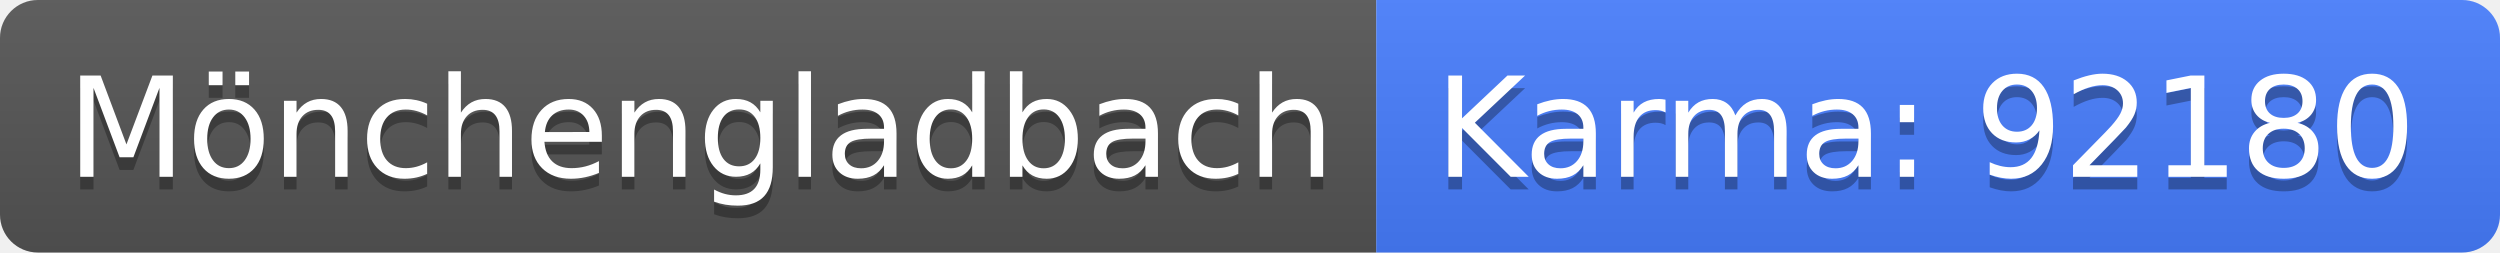
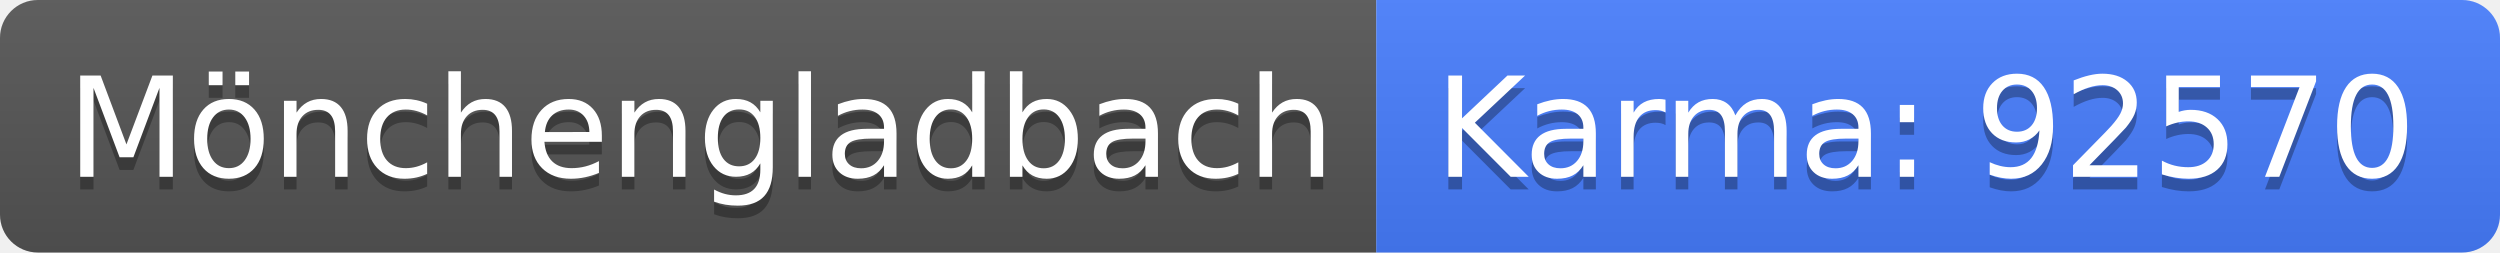
<svg xmlns="http://www.w3.org/2000/svg" width="198" height="20">
  <linearGradient id="b" x2="0" y2="100%">
    <stop offset="0" stop-color="#bbb" stop-opacity=".1" />
    <stop offset="1" stop-opacity=".1" />
  </linearGradient>
  <clipPath id="a">
    <rect width="198" height="20" rx="3" fill="#fff" />
  </clipPath>
  <g clip-path="url(#a)">
    <path fill="#555" d="M0 0h109v20H0z" />
    <path fill="#477eff" d="M109 0h89v20H109z" />
    <path fill="url(#b)" d="M0 0h198v20H0z" />
  </g>
  <g fill="#fff" text-anchor="middle" font-family="DejaVu Sans,Verdana,Geneva,sans-serif" font-size="110">
    <text x="555" y="150" fill="#010101" fill-opacity=".3" transform="scale(.1)" textLength="990">Mönchengladbach</text>
    <text x="555" y="140" transform="scale(.1)" textLength="990">Mönchengladbach</text>
-     <text x="1525" y="150" fill="#010101" fill-opacity=".3" transform="scale(.1)" textLength="790">Karma: 92180</text>
-     <text x="1525" y="140" transform="scale(.1)" textLength="790">Karma: 92180</text>
+     <text x="1525" y="150" fill="#010101" fill-opacity=".3" transform="scale(.1)" textLength="790">Karma: 92570</text>
+     <text x="1525" y="140" transform="scale(.1)" textLength="790">Karma: 92570</text>
  </g>
</svg>
